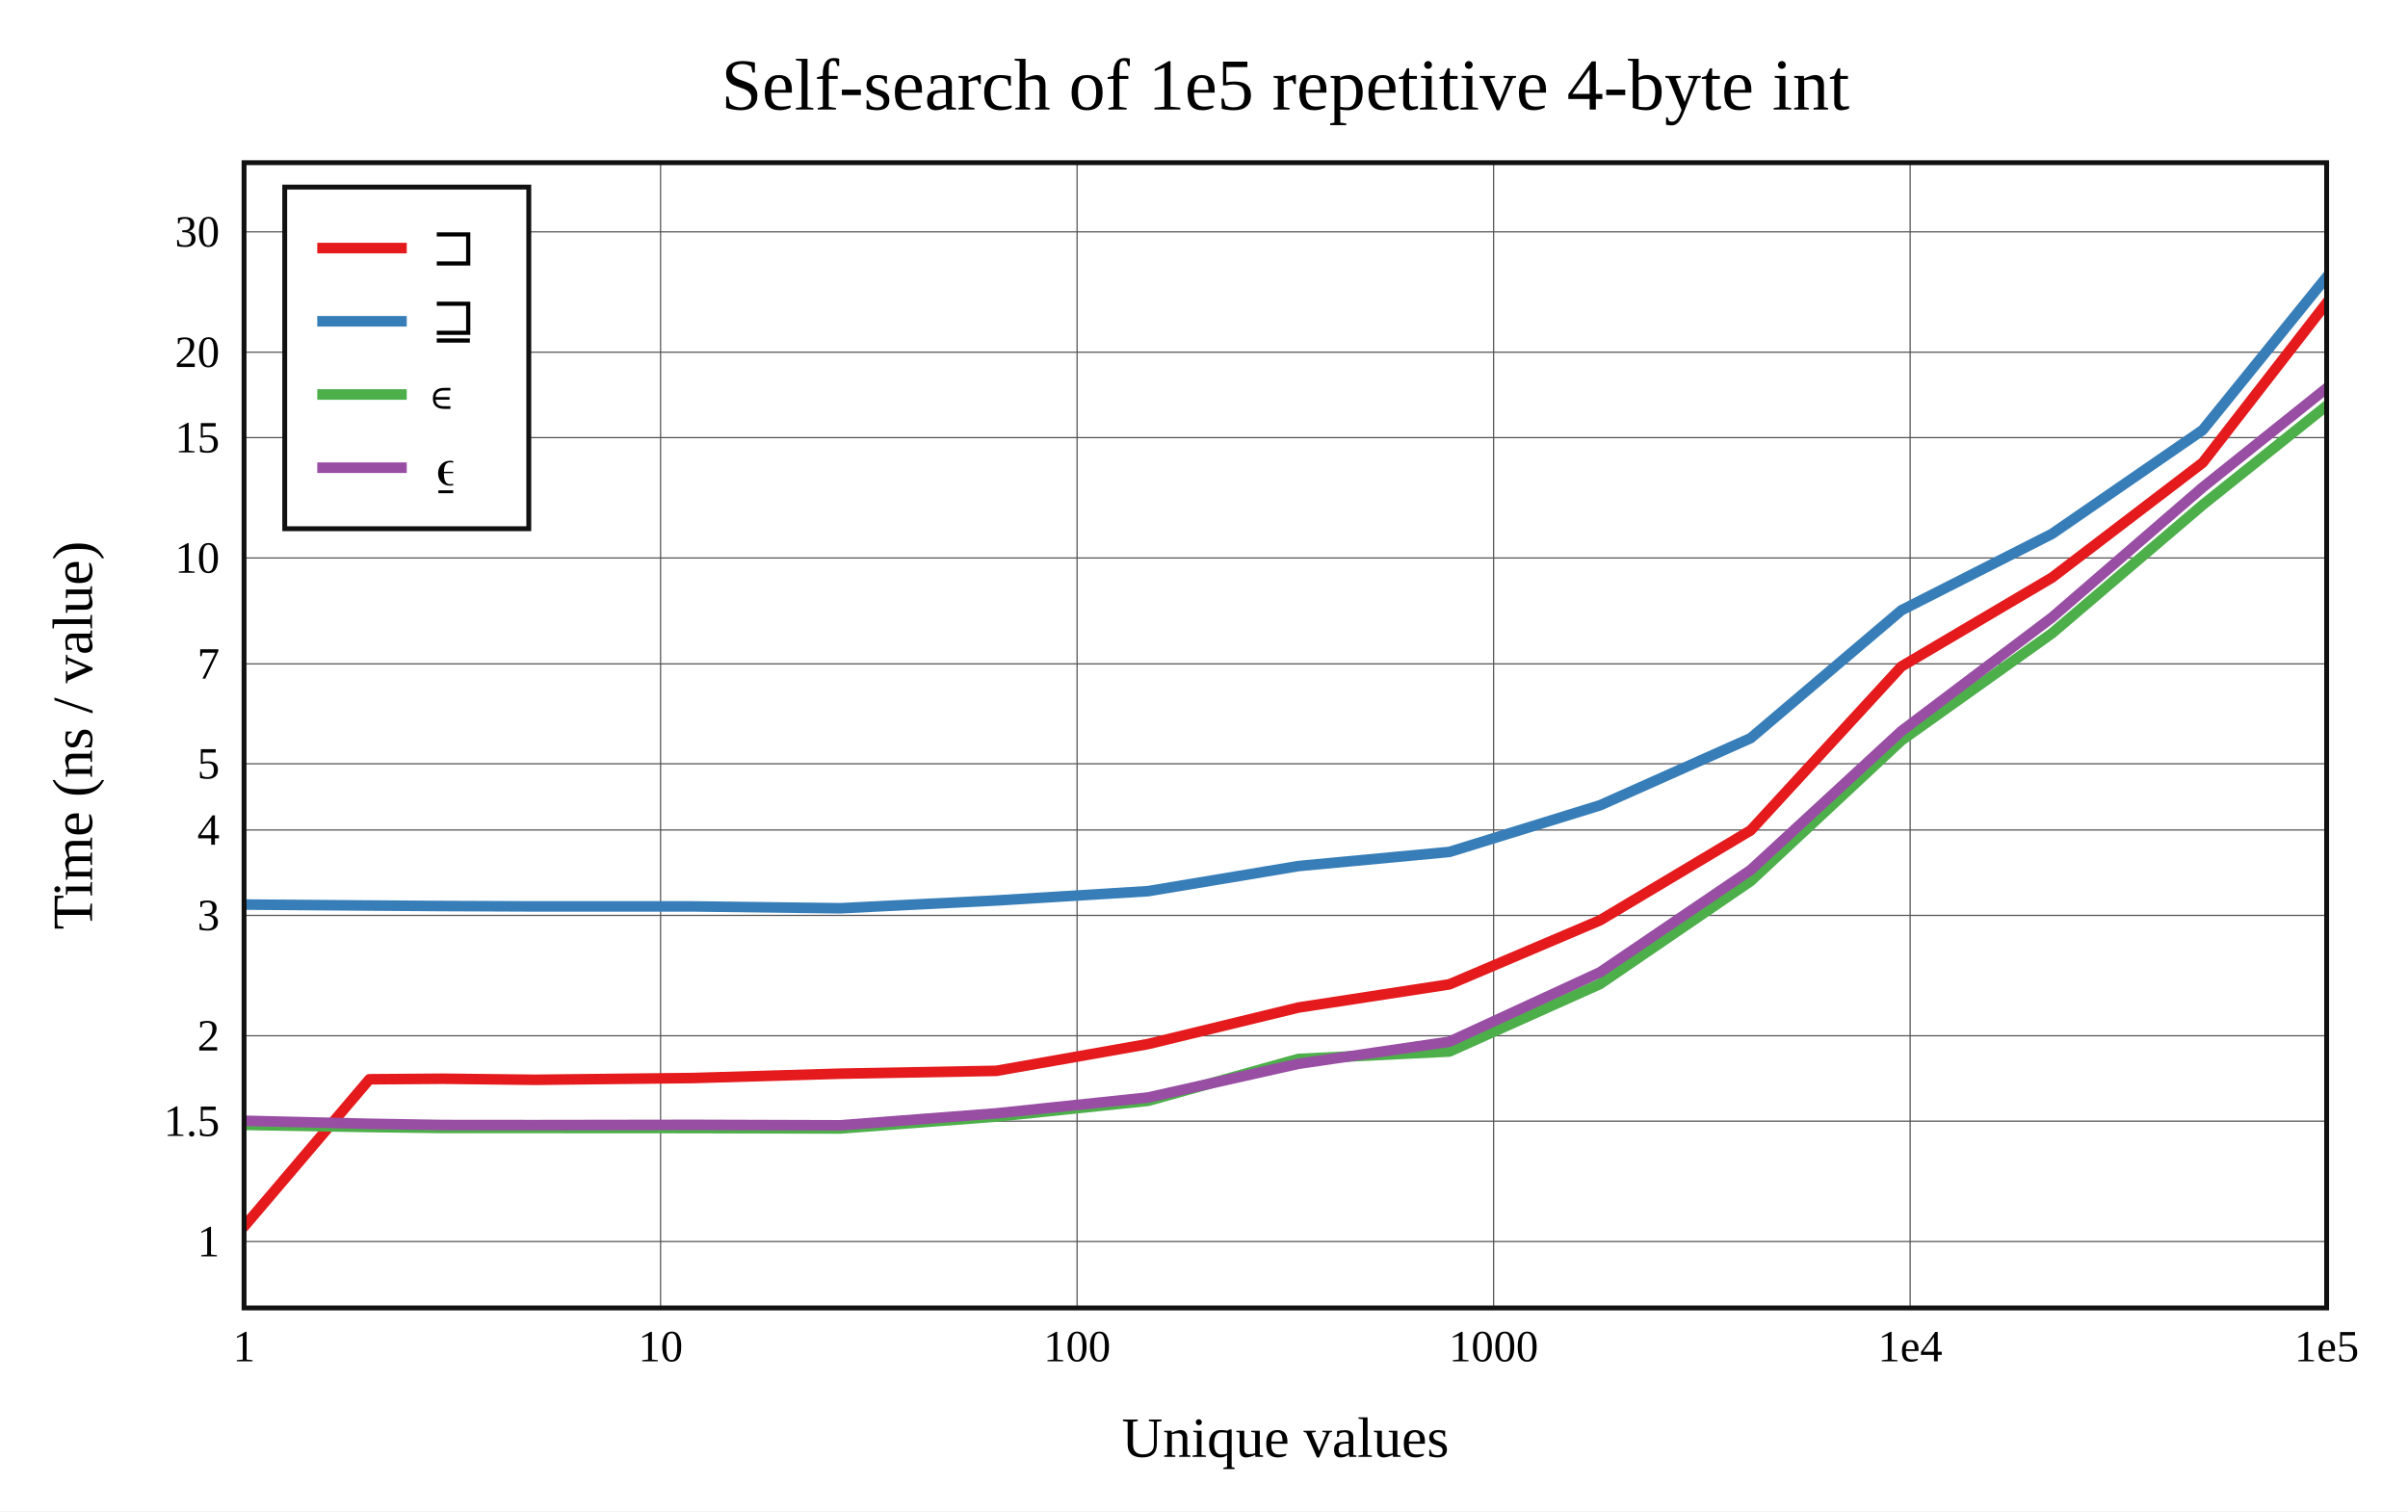
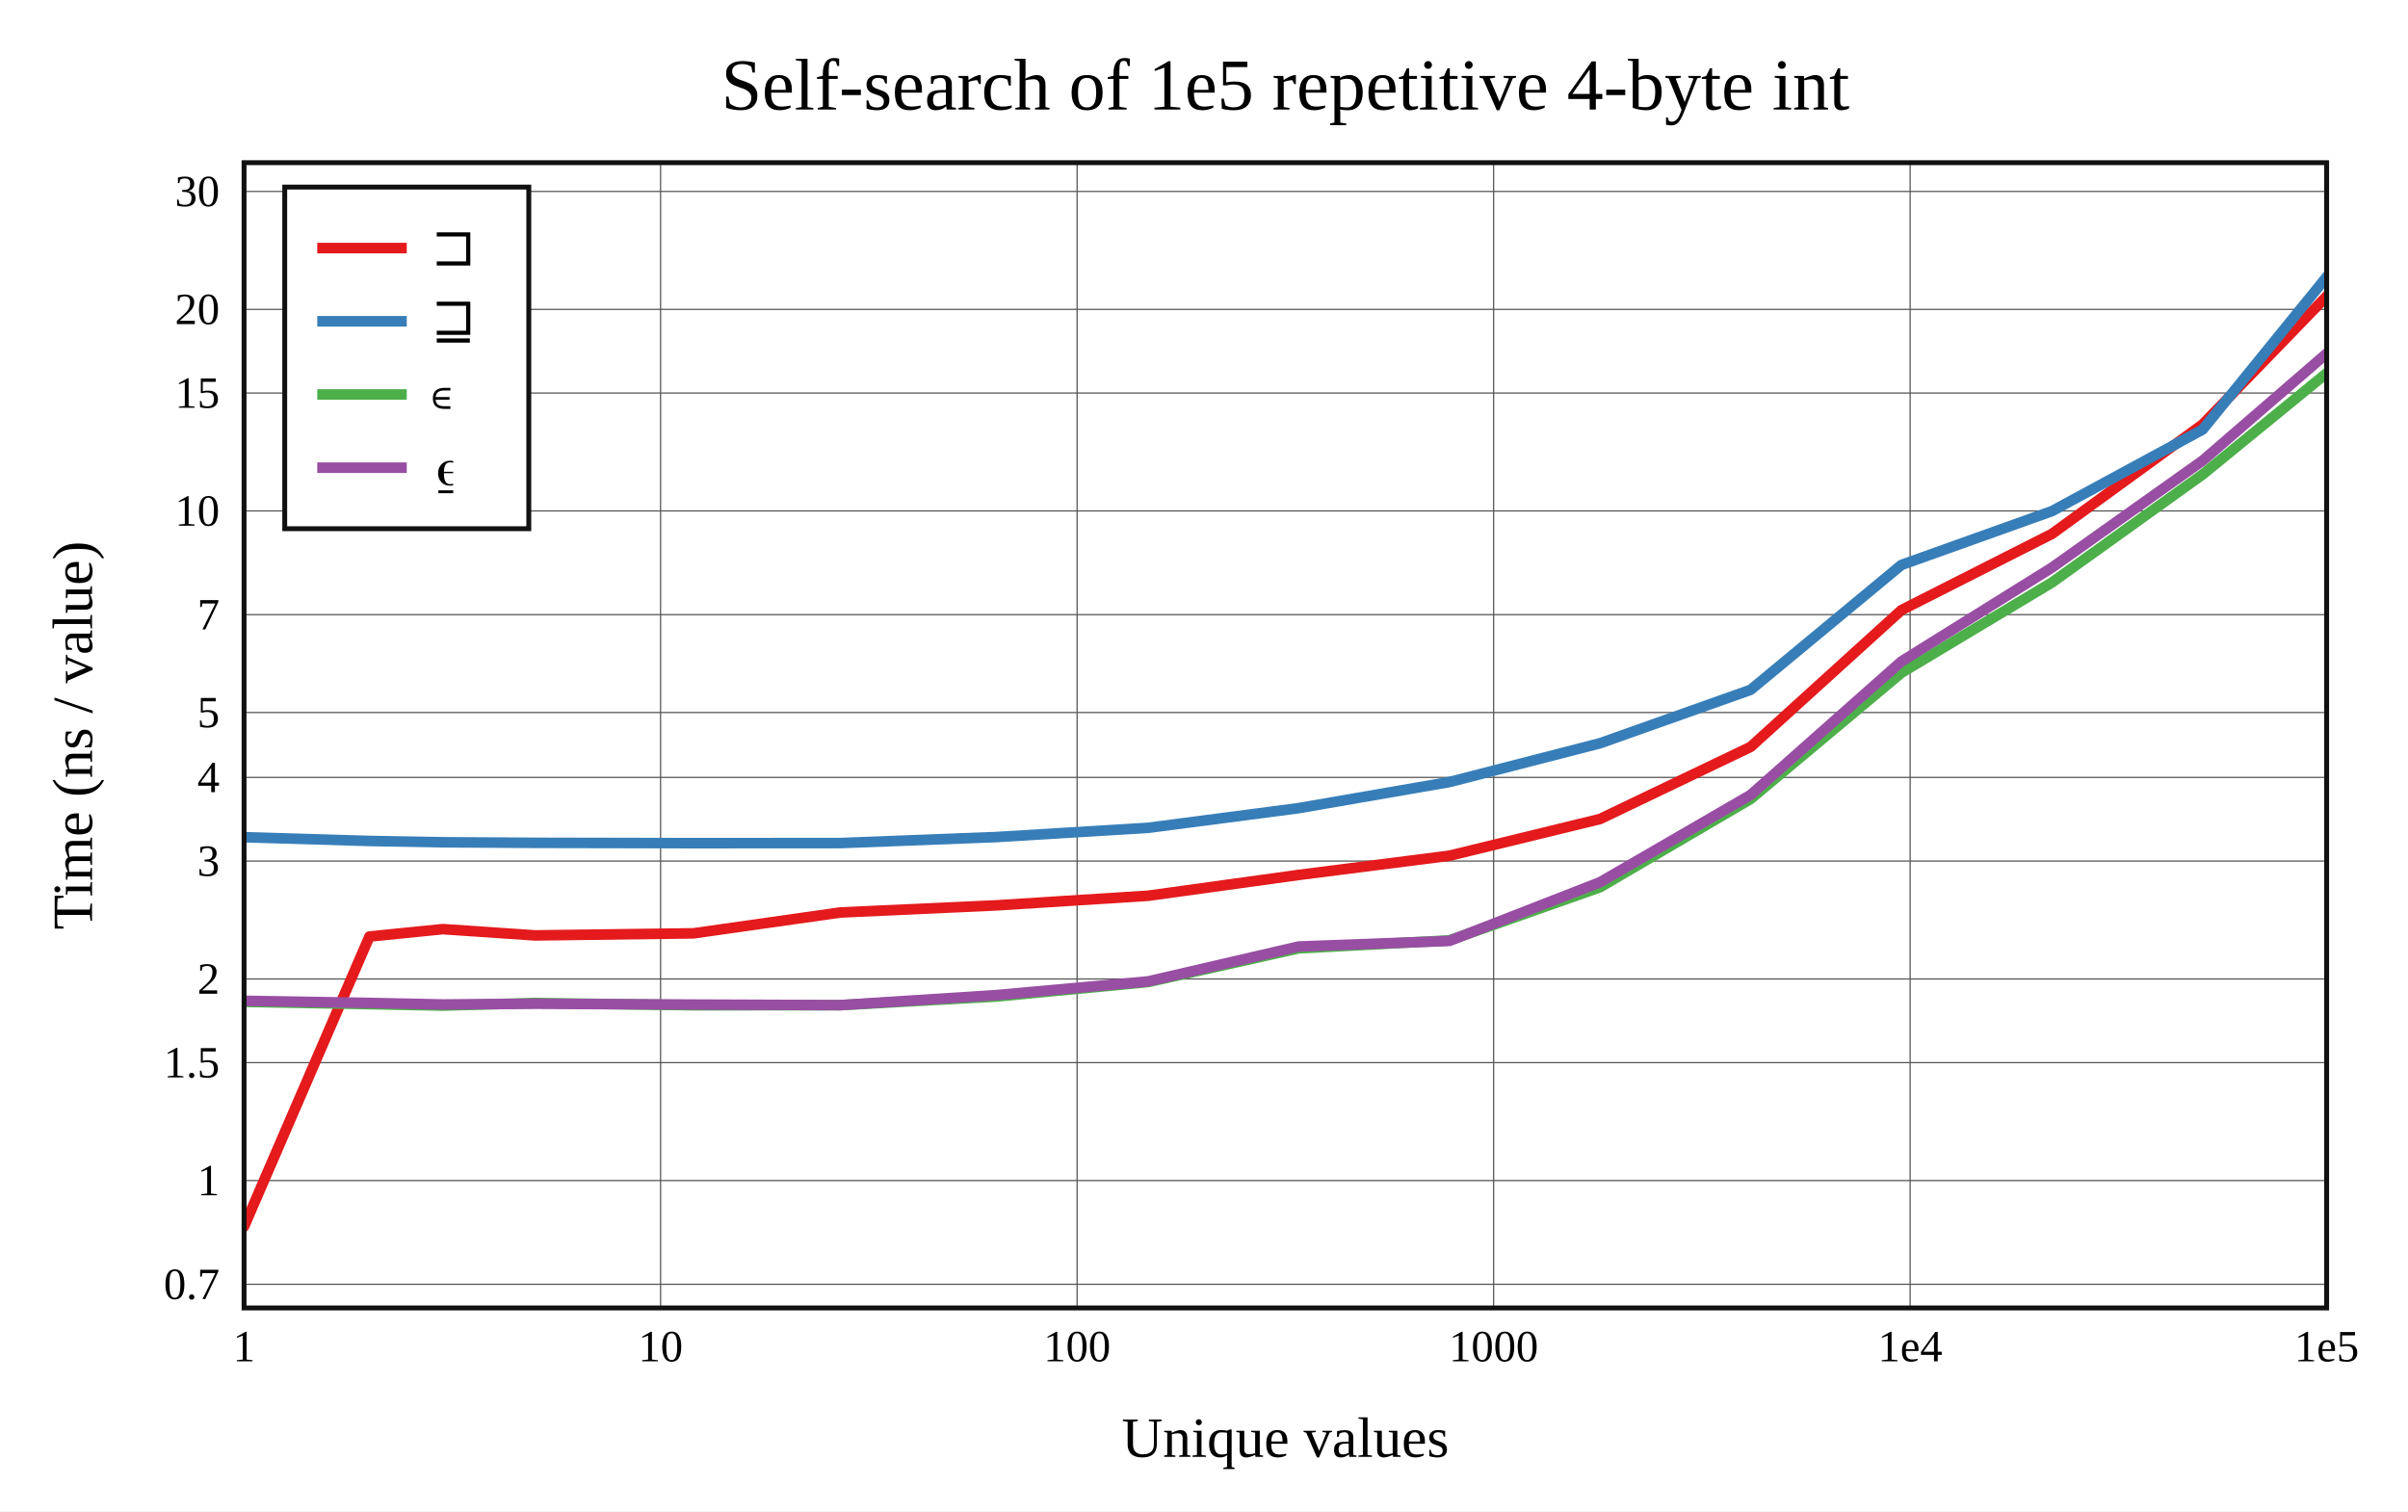
<svg xmlns="http://www.w3.org/2000/svg" viewBox="-60 -40 592 371.6" height="557.4" width="888">
  <g stroke-width="2.6" font-size="14px" text-anchor="middle">
    <defs>
      <clipPath id="clip">
        <rect x="0" y="0" width="512" height="281.6" />
      </clipPath>
    </defs>
    <rect fill="white" x="-60" y="-40" width="592" height="371.6" />
    <text dy="0.33em" font-size="18px" x="256" y="-19">Self-search of 1e5 repetitive 4-byte int</text>
    <text dy="0.33em" x="256" y="313.6">Unique values</text>
    <text dy="0.33em" transform="rotate(-90)" x="-140.8" y="-42">Time (ns / value)</text>
    <g stroke-width="0.3" stroke="#555">
      <path d="M102.4 0v281.6" />
      <path d="M204.8 0v281.6" />
      <path d="M307.2 0v281.6" />
      <path d="M409.6 0v281.6" />
-       <path d="M0 265.273h512" />
-       <path d="M0 235.677h512" />
-       <path d="M0 214.677h512" />
-       <path d="M0 185.081h512" />
-       <path d="M0 164.082h512" />
-       <path d="M0 147.794h512" />
-       <path d="M0 123.233h512" />
-       <path d="M0 97.198h512" />
-       <path d="M0 67.601h512" />
-       <path d="M0 46.602h512" />
-       <path d="M0 17.006h512" />
+       <path d="M0 275.782h512" />
+       <path d="M0 250.277h512" />
+       <path d="M0 221.285h512" />
+       <path d="M0 200.714h512" />
+       <path d="M0 171.721h512" />
+       <path d="M0 151.15h512" />
+       <path d="M0 135.194h512" />
+       <path d="M0 111.135h512" />
+       <path d="M0 85.63h512" />
+       <path d="M0 56.637h512" />
+       <path d="M0 36.067h512" />
+       <path d="M0 7.074h512" />
    </g>
    <g font-size="11px">
      <text dy="0.33em" x="0" y="291.1">1</text>
      <text dy="0.33em" x="102.4" y="291.1">10</text>
      <text dy="0.33em" x="204.8" y="291.1">100</text>
      <text dy="0.33em" x="307.2" y="291.1">1000</text>
      <text dy="0.33em" x="409.6" y="291.1">1e4</text>
      <text dy="0.33em" x="512" y="291.1">1e5</text>
      <g text-anchor="end">
-         <text dy="0.33em" x="-6" y="265.273">1</text>
-         <text dy="0.33em" x="-6" y="235.677">1.5</text>
-         <text dy="0.33em" x="-6" y="214.677">2</text>
-         <text dy="0.33em" x="-6" y="185.081">3</text>
-         <text dy="0.33em" x="-6" y="164.082">4</text>
-         <text dy="0.33em" x="-6" y="147.794">5</text>
-         <text dy="0.33em" x="-6" y="123.233">7</text>
-         <text dy="0.33em" x="-6" y="97.198">10</text>
-         <text dy="0.33em" x="-6" y="67.601">15</text>
-         <text dy="0.33em" x="-6" y="46.602">20</text>
-         <text dy="0.33em" x="-6" y="17.006">30</text>
+         <text dy="0.33em" x="-6" y="275.782">0.7</text>
+         <text dy="0.33em" x="-6" y="250.277">1</text>
+         <text dy="0.33em" x="-6" y="221.285">1.5</text>
+         <text dy="0.33em" x="-6" y="200.714">2</text>
+         <text dy="0.33em" x="-6" y="171.721">3</text>
+         <text dy="0.33em" x="-6" y="151.15">4</text>
+         <text dy="0.33em" x="-6" y="135.194">5</text>
+         <text dy="0.33em" x="-6" y="111.135">7</text>
+         <text dy="0.33em" x="-6" y="85.63">10</text>
+         <text dy="0.33em" x="-6" y="56.637">15</text>
+         <text dy="0.33em" x="-6" y="36.067">20</text>
+         <text dy="0.33em" x="-6" y="7.074">30</text>
      </g>
    </g>
    <g clip-path="url(#clip)" fill="none" stroke-linecap="round" stroke-linejoin="round">
-       <path stroke="#e41a1c" d="M0 261.6L30.825 225.376L48.857 225.243L71.575 225.501L110.508 225.068L146.572 224L184.953 223.301L222.235 216.716L259.223 207.735L296.321 202.037L333.365 186.286L370.402 164.168L407.45 123.882L444.49 102.016L481.532 73.763L518.573 26.016" />
-       <path stroke="#377eb8" d="M0 182.415L30.825 182.65L48.857 182.778L71.575 182.873L110.508 182.873L146.572 183.324L184.953 181.414L222.235 179.123L259.223 172.95L296.321 169.476L333.365 158.007L370.402 141.496L407.45 110.064L444.49 91.26L481.532 65.734L518.573 20" />
-       <path stroke="#4daf4a" d="M0 236.589L30.825 237.121L48.857 237.352L71.575 237.355L110.508 237.377L146.572 237.475L184.953 234.55L222.235 230.672L259.223 220.372L296.321 218.554L333.365 201.948L370.402 176.641L407.45 142.075L444.49 115.711L481.532 84.139L518.573 54.509" />
-       <path stroke="#984ea3" d="M0 235.58L30.825 236.321L48.857 236.625L71.575 236.645L110.508 236.587L146.572 236.697L184.953 233.756L222.235 229.858L259.223 221.564L296.321 216.141L333.365 199.064L370.402 173.909L407.45 139.763L444.49 111.817L481.532 79.823L518.573 50.183" />
+       <path stroke="#e41a1c" d="M0 261.6L30.825 190.277L48.857 188.46L71.575 190.002L110.508 189.491L146.572 184.365L184.953 182.615L222.235 180.252L259.223 175.139L296.321 170.408L333.365 161.38L370.402 143.642L407.45 110.024L444.49 91.259L481.532 64.339L518.573 26.065" />
+       <path stroke="#377eb8" d="M0 165.851L30.825 166.777L48.857 167.098L71.575 167.239L110.508 167.319L146.572 167.297L184.953 165.82L222.235 163.551L259.223 158.716L296.321 152.291L333.365 142.753L370.402 129.61L407.45 98.915L444.49 85.668L481.532 65.605L518.573 20" />
+       <path stroke="#4daf4a" d="M0 206.347L30.825 206.906L48.857 207.266L71.575 206.623L110.508 207.186L146.572 207.156L184.953 205.035L222.235 201.47L259.223 193.194L296.321 191.218L333.365 178.151L370.402 156.445L407.45 125.435L444.49 103.212L481.532 76.646L518.573 46.386" />
+       <path stroke="#984ea3" d="M0 206.08L30.825 206.605L48.857 206.986L71.575 206.802L110.508 207.008L146.572 207.148L184.953 204.682L222.235 201.314L259.223 192.737L296.321 191.355L333.365 176.924L370.402 155.445L407.45 122.642L444.49 99.55L481.532 73.242L518.573 41.248" />
    </g>
    <rect stroke-width="1.2" stroke="#111" fill="none" x="0" y="0" width="512" height="281.6" />
    <g transform="translate(10,6)" text-anchor="start" font-size="13px">
      <rect stroke-width="1.2" stroke="#111" fill="white" x="0" y="0" width="60" height="84" />
      <path stroke="#e41a1c" d="M8 15h22" />
      <path stroke="#377eb8" d="M8 33h22" />
      <path stroke="#4daf4a" d="M8 51h22" />
      <path stroke="#984ea3" d="M8 69h22" />
      <text dy="0.33em" x="36" y="15">⊐</text>
      <text dy="0.33em" x="36" y="33">⊒</text>
      <text dy="0.33em" x="36" y="51">∊</text>
      <text dy="0.33em" x="36" y="69">⍷</text>
    </g>
  </g>
</svg>
